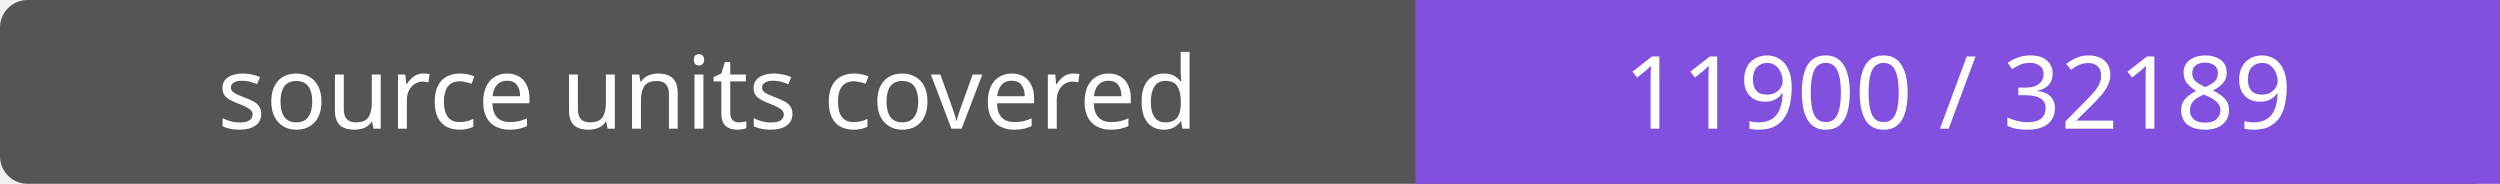
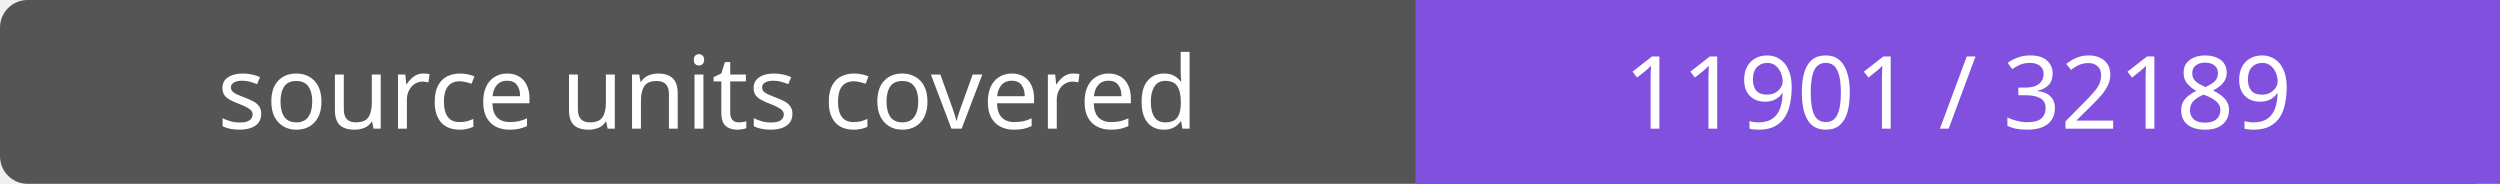
- <svg xmlns="http://www.w3.org/2000/svg" width="272" height="20" role="img" aria-label="source units covered: 11900 / 32189">
+ <svg xmlns="http://www.w3.org/2000/svg" width="272" height="20" role="img" aria-label="source units covered: 11901 / 32189">
  <rect width="272" height="20" rx="3" fill="#555" />
  <path fill="#8250df" d="M154 0h118v20H154z" />
  <g fill="#fff" text-anchor="middle" font-family="Verdana,sans-serif" font-size="11">
    <text x="77.0" y="14">source units covered</text>
-     <text x="213.0" y="14">11900 / 32189</text>
+     <text x="213.0" y="14">11901 / 32189</text>
  </g>
</svg>
